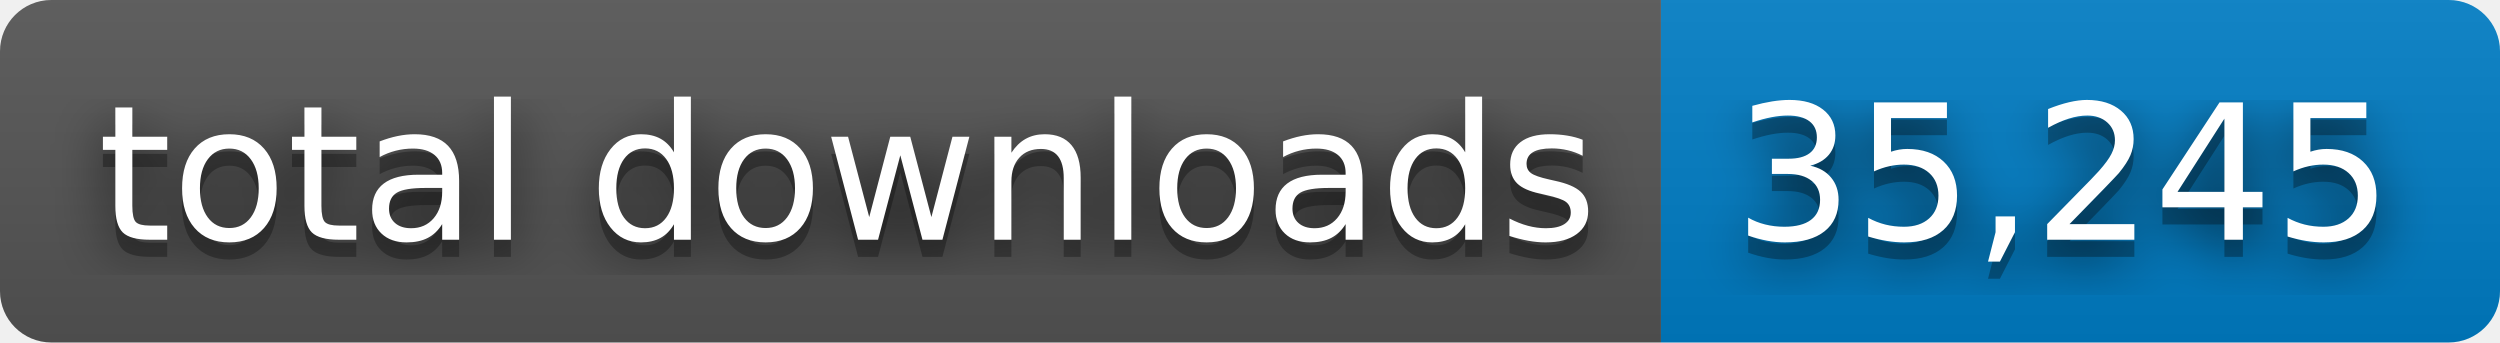
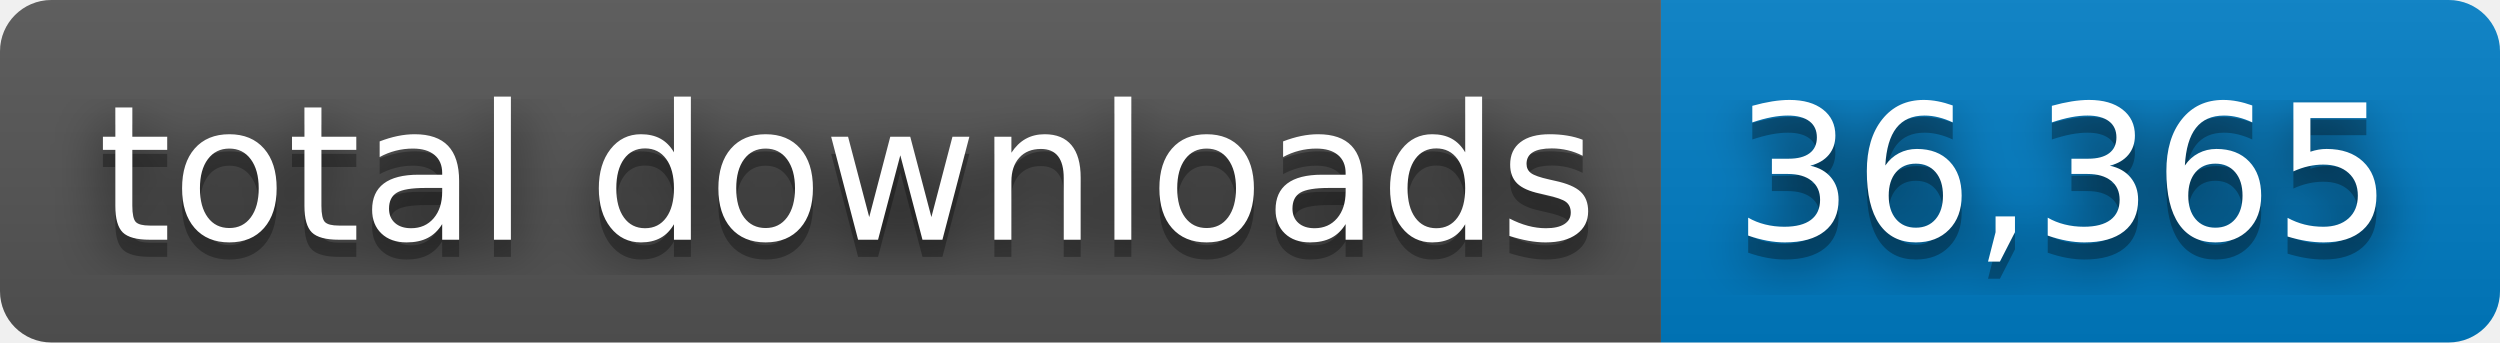
- <svg xmlns="http://www.w3.org/2000/svg" width="146" height="20" role="img" aria-label="total downloads: 35,245">
+ <svg xmlns="http://www.w3.org/2000/svg" width="146" height="20" role="img" aria-label="total downloads: 36,365">
  <filter id="blur">
    <feGaussianBlur stdDeviation="16" />
  </filter>
  <linearGradient id="s" x2="0" y2="100%">
    <stop offset="0" stop-color="#bbb" stop-opacity=".1" />
    <stop offset="1" stop-opacity=".1" />
  </linearGradient>
  <clipPath id="r">
    <rect width="146" height="20" rx="3" />
  </clipPath>
  <g clip-path="url(#r)">
    <rect width="97" height="20" fill="#555" />
    <rect x="97" width="49" height="20" fill="#007ec6" />
    <rect width="146" height="20" fill="url(#s)" />
  </g>
  <g fill="#fff" text-anchor="middle" font-family="Verdana,Geneva,DejaVu Sans,sans-serif" text-rendering="geometricPrecision" font-size="110">
    <g transform="scale(.1)">
      <g aria-hidden="true" fill="#010101">
        <text x="495" y="150" fill-opacity=".8" filter="url(#blur)" textLength="870">total downloads</text>
        <text x="495" y="150" fill-opacity=".3" textLength="870">total downloads</text>
      </g>
      <text x="495" y="140" textLength="870">total downloads</text>
    </g>
    <g transform="scale(.1)">
      <g aria-hidden="true" fill="#010101">
-         <text x="1205" y="150" fill-opacity=".8" filter="url(#blur)" textLength="390">35,245</text>
-         <text x="1205" y="150" fill-opacity=".3" textLength="390">35,245</text>
+         <text x="1205" y="150" fill-opacity=".8" filter="url(#blur)" textLength="390">36,365</text>
+         <text x="1205" y="150" fill-opacity=".3" textLength="390">36,365</text>
      </g>
-       <text x="1205" y="140" textLength="390">35,245</text>
+       <text x="1205" y="140" textLength="390">36,365</text>
    </g>
  </g>
</svg>
